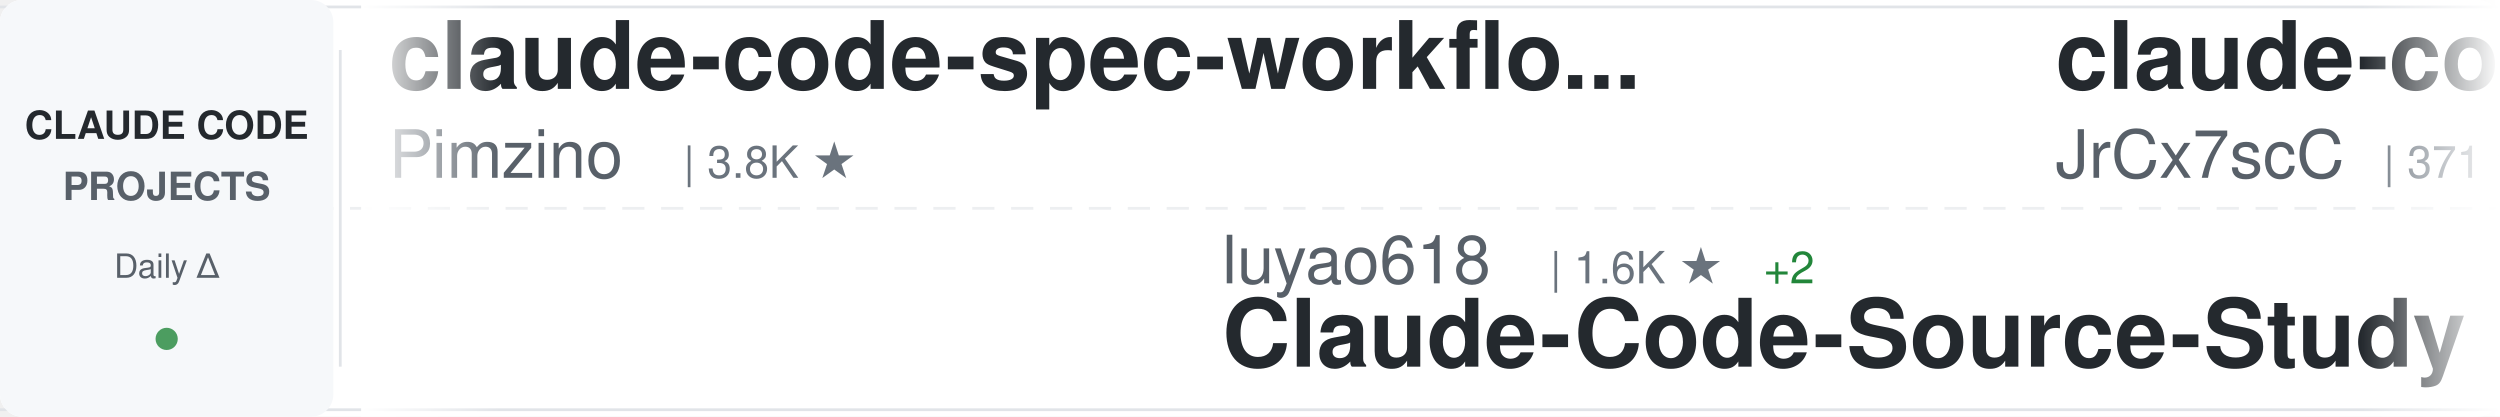
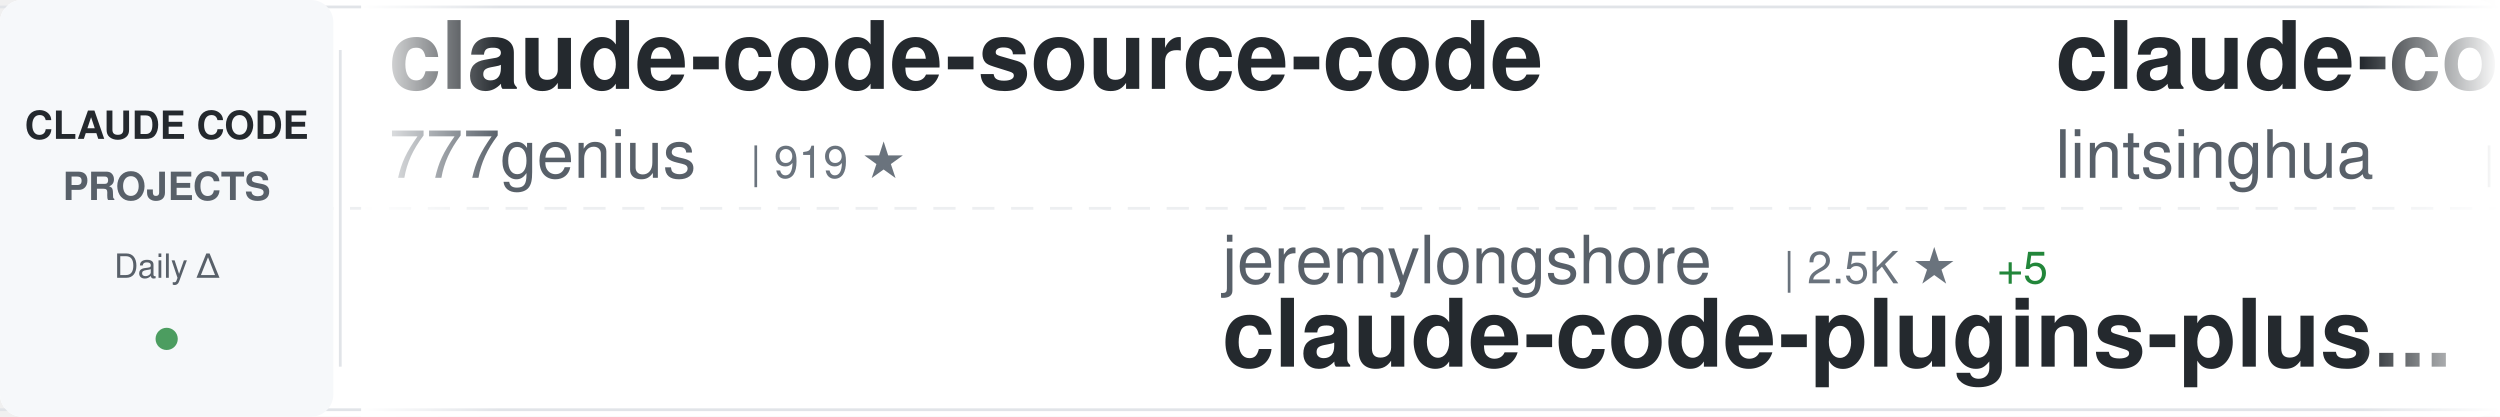
<svg xmlns="http://www.w3.org/2000/svg" width="900" height="150">
  <defs>
    <linearGradient id="awesomeLeftFade" x1="0%" y1="0%" x2="100%" y2="0%">
      <stop offset="0%" style="stop-color:#ffffff;stop-opacity:1" />
      <stop offset="100%" style="stop-color:#ffffff;stop-opacity:0" />
    </linearGradient>
    <linearGradient id="awesomeRightFade" x1="0%" y1="0%" x2="100%" y2="0%">
      <stop offset="0%" style="stop-color:#ffffff;stop-opacity:0" />
      <stop offset="100%" style="stop-color:#ffffff;stop-opacity:1" />
    </linearGradient>
  </defs>
  <rect width="900" height="150" fill="#ffffff" rx="8" />
  <rect x="0" y="2" width="900" height="1" fill="#e1e4e8" />
  <rect x="0" y="147" width="900" height="1" fill="#e1e4e8" />
  <line x1="0" y1="75" x2="900" y2="75" stroke="#e1e4e8" stroke-width="1" stroke-dasharray="8 6" opacity="0.6" />
  <rect x="0" y="0" width="120" height="150" fill="#f6f8fa" rx="8" />
  <text x="60" y="50" font-family="-apple-system, BlinkMacSystemFont, 'Segoe UI', Helvetica, Arial, sans-serif" font-size="14" font-weight="600" fill="#24292e" text-anchor="middle">CLAUDE CODE</text>
  <text x="60" y="72" font-family="-apple-system, BlinkMacSystemFont, 'Segoe UI', Helvetica, Arial, sans-serif" font-size="14" font-weight="600" fill="#586069" text-anchor="middle">PROJECTS</text>
  <text x="60" y="100" font-family="-apple-system, BlinkMacSystemFont, 'Segoe UI', Helvetica, Arial, sans-serif" font-size="12" font-weight="500" fill="#586069" text-anchor="middle">Daily Δ</text>
  <circle cx="60" cy="122" r="4" fill="#22863a" opacity="0.8" />
  <rect x="122" y="18" width="1" height="114" fill="#e1e4e8" />
  <clipPath id="awesomeTickerClip">
    <rect x="130" y="0" width="770" height="150" />
  </clipPath>
  <g clip-path="url(#awesomeTickerClip)">
    <g id="awesomeTickerItems">
      <animateTransform attributeName="transform" attributeType="XML" type="translate" from="0 0" to="-3000 0" dur="54s" repeatCount="indefinite" />
      <g transform="translate(0, 0)">
-         <text x="140" y="32" font-family="-apple-system, BlinkMacSystemFont, 'Segoe UI', Helvetica, Arial, sans-serif" font-size="34" font-weight="600" fill="#24292e">claude-code-spec-workflo...</text>
-         <text x="140" y="64" font-family="-apple-system, BlinkMacSystemFont, 'Segoe UI', Helvetica, Arial, sans-serif" font-size="24" font-weight="400" fill="#586069">Pimzino</text>
-         <text x="246" y="64" font-family="-apple-system, BlinkMacSystemFont, 'Segoe UI', Helvetica, Arial, sans-serif" font-size="16" font-weight="500" fill="#6a737d">| 3.8K ★</text>
+         <text x="140" y="32" font-family="-apple-system, BlinkMacSystemFont, 'Segoe UI', Helvetica, Arial, sans-serif" font-size="34" font-weight="600" fill="#24292e">claude-code-source-code</text>
+         <text x="140" y="64" font-family="-apple-system, BlinkMacSystemFont, 'Segoe UI', Helvetica, Arial, sans-serif" font-size="24" font-weight="400" fill="#586069">777genius</text>
+         <text x="270" y="64" font-family="-apple-system, BlinkMacSystemFont, 'Segoe UI', Helvetica, Arial, sans-serif" font-size="16" font-weight="500" fill="#6a737d">| 919 ★</text>
      </g>
      <g transform="translate(300, 0)">
-         <text x="140" y="102" font-family="-apple-system, BlinkMacSystemFont, 'Segoe UI', Helvetica, Arial, sans-serif" font-size="24" font-weight="400" fill="#586069">luyao618</text>
-         <text x="258" y="102" font-family="-apple-system, BlinkMacSystemFont, 'Segoe UI', Helvetica, Arial, sans-serif" font-size="16" font-weight="500" fill="#6a737d">| 1.6K ★</text>
-         <text x="335" y="102" font-family="-apple-system, BlinkMacSystemFont, 'Segoe UI', Helvetica, Arial, sans-serif" font-size="16" font-weight="500" fill="#22863a"> +2</text>
-         <text x="140" y="132" font-family="-apple-system, BlinkMacSystemFont, 'Segoe UI', Helvetica, Arial, sans-serif" font-size="34" font-weight="600" fill="#24292e">Claude-Code-Source-Study</text>
+         <text x="140" y="102" font-family="-apple-system, BlinkMacSystemFont, 'Segoe UI', Helvetica, Arial, sans-serif" font-size="24" font-weight="400" fill="#586069">jeremylongshore</text>
+         <text x="342" y="102" font-family="-apple-system, BlinkMacSystemFont, 'Segoe UI', Helvetica, Arial, sans-serif" font-size="16" font-weight="500" fill="#6a737d">| 2.5K ★</text>
+         <text x="419" y="102" font-family="-apple-system, BlinkMacSystemFont, 'Segoe UI', Helvetica, Arial, sans-serif" font-size="16" font-weight="500" fill="#22863a"> +5</text>
+         <text x="140" y="132" font-family="-apple-system, BlinkMacSystemFont, 'Segoe UI', Helvetica, Arial, sans-serif" font-size="34" font-weight="600" fill="#24292e">claude-code-plugins-plus...</text>
      </g>
      <g transform="translate(600, 0)">
-         <text x="140" y="32" font-family="-apple-system, BlinkMacSystemFont, 'Segoe UI', Helvetica, Arial, sans-serif" font-size="34" font-weight="600" fill="#24292e">claude-code-source</text>
-         <text x="140" y="64" font-family="-apple-system, BlinkMacSystemFont, 'Segoe UI', Helvetica, Arial, sans-serif" font-size="24" font-weight="400" fill="#586069">JrCx7scC</text>
-         <text x="258" y="64" font-family="-apple-system, BlinkMacSystemFont, 'Segoe UI', Helvetica, Arial, sans-serif" font-size="16" font-weight="500" fill="#6a737d">| 371 ★</text>
+         <text x="140" y="32" font-family="-apple-system, BlinkMacSystemFont, 'Segoe UI', Helvetica, Arial, sans-serif" font-size="34" font-weight="600" fill="#24292e">claude-code-book</text>
+         <text x="140" y="64" font-family="-apple-system, BlinkMacSystemFont, 'Segoe UI', Helvetica, Arial, sans-serif" font-size="24" font-weight="400" fill="#586069">lintsinghua</text>
+         <text x="294" y="64" font-family="-apple-system, BlinkMacSystemFont, 'Segoe UI', Helvetica, Arial, sans-serif" font-size="16" font-weight="500" fill="#6a737d">| 3.9K ★</text>
+         <text x="371" y="64" font-family="-apple-system, BlinkMacSystemFont, 'Segoe UI', Helvetica, Arial, sans-serif" font-size="16" font-weight="500" fill="#22863a"> +7</text>
      </g>
      <g transform="translate(900, 0)">
-         <text x="140" y="102" font-family="-apple-system, BlinkMacSystemFont, 'Segoe UI', Helvetica, Arial, sans-serif" font-size="24" font-weight="400" fill="#586069">OrcaWhisper</text>
-         <text x="294" y="102" font-family="-apple-system, BlinkMacSystemFont, 'Segoe UI', Helvetica, Arial, sans-serif" font-size="16" font-weight="500" fill="#6a737d">| 83 ★</text>
+         <text x="140" y="102" font-family="-apple-system, BlinkMacSystemFont, 'Segoe UI', Helvetica, Arial, sans-serif" font-size="24" font-weight="400" fill="#586069">pengchengneo</text>
+         <text x="306" y="102" font-family="-apple-system, BlinkMacSystemFont, 'Segoe UI', Helvetica, Arial, sans-serif" font-size="16" font-weight="500" fill="#6a737d">| 1.6K ★</text>
+         <text x="383" y="102" font-family="-apple-system, BlinkMacSystemFont, 'Segoe UI', Helvetica, Arial, sans-serif" font-size="16" font-weight="500" fill="#22863a"> +5</text>
        <text x="140" y="132" font-family="-apple-system, BlinkMacSystemFont, 'Segoe UI', Helvetica, Arial, sans-serif" font-size="34" font-weight="600" fill="#24292e">Claude-Code</text>
      </g>
      <g transform="translate(1200, 0)">
-         <text x="140" y="32" font-family="-apple-system, BlinkMacSystemFont, 'Segoe UI', Helvetica, Arial, sans-serif" font-size="34" font-weight="600" fill="#24292e">claude-code-system-promp...</text>
-         <text x="140" y="64" font-family="-apple-system, BlinkMacSystemFont, 'Segoe UI', Helvetica, Arial, sans-serif" font-size="24" font-weight="400" fill="#586069">Piebald-AI</text>
-         <text x="282" y="64" font-family="-apple-system, BlinkMacSystemFont, 'Segoe UI', Helvetica, Arial, sans-serif" font-size="16" font-weight="500" fill="#6a737d">| 11.7K ★</text>
-         <text x="368" y="64" font-family="-apple-system, BlinkMacSystemFont, 'Segoe UI', Helvetica, Arial, sans-serif" font-size="16" font-weight="500" fill="#22863a"> +33</text>
+         <text x="140" y="32" font-family="-apple-system, BlinkMacSystemFont, 'Segoe UI', Helvetica, Arial, sans-serif" font-size="34" font-weight="600" fill="#24292e">claude-code-action</text>
+         <text x="140" y="64" font-family="-apple-system, BlinkMacSystemFont, 'Segoe UI', Helvetica, Arial, sans-serif" font-size="24" font-weight="400" fill="#586069">anthropics</text>
+         <text x="282" y="64" font-family="-apple-system, BlinkMacSystemFont, 'Segoe UI', Helvetica, Arial, sans-serif" font-size="16" font-weight="500" fill="#6a737d">| 8.3K ★</text>
+         <text x="359" y="64" font-family="-apple-system, BlinkMacSystemFont, 'Segoe UI', Helvetica, Arial, sans-serif" font-size="16" font-weight="500" fill="#22863a"> +14</text>
      </g>
      <g transform="translate(1500, 0)">
-         <text x="140" y="102" font-family="-apple-system, BlinkMacSystemFont, 'Segoe UI', Helvetica, Arial, sans-serif" font-size="24" font-weight="400" fill="#586069">VoltAgent</text>
-         <text x="270" y="102" font-family="-apple-system, BlinkMacSystemFont, 'Segoe UI', Helvetica, Arial, sans-serif" font-size="16" font-weight="500" fill="#6a737d">| 23.1K ★</text>
-         <text x="356" y="102" font-family="-apple-system, BlinkMacSystemFont, 'Segoe UI', Helvetica, Arial, sans-serif" font-size="16" font-weight="500" fill="#22863a"> +45</text>
-         <text x="140" y="132" font-family="-apple-system, BlinkMacSystemFont, 'Segoe UI', Helvetica, Arial, sans-serif" font-size="34" font-weight="600" fill="#24292e">awesome-claude-code-suba...</text>
+         <text x="140" y="102" font-family="-apple-system, BlinkMacSystemFont, 'Segoe UI', Helvetica, Arial, sans-serif" font-size="24" font-weight="400" fill="#586069">Piebald-AI</text>
+         <text x="282" y="102" font-family="-apple-system, BlinkMacSystemFont, 'Segoe UI', Helvetica, Arial, sans-serif" font-size="16" font-weight="500" fill="#6a737d">| 11.7K ★</text>
+         <text x="368" y="102" font-family="-apple-system, BlinkMacSystemFont, 'Segoe UI', Helvetica, Arial, sans-serif" font-size="16" font-weight="500" fill="#22863a"> +33</text>
+         <text x="140" y="132" font-family="-apple-system, BlinkMacSystemFont, 'Segoe UI', Helvetica, Arial, sans-serif" font-size="34" font-weight="600" fill="#24292e">claude-code-system-promp...</text>
      </g>
      <g transform="translate(1800, 0)">
-         <text x="140" y="32" font-family="-apple-system, BlinkMacSystemFont, 'Segoe UI', Helvetica, Arial, sans-serif" font-size="34" font-weight="600" fill="#24292e">pi-vs-claude-code</text>
-         <text x="140" y="64" font-family="-apple-system, BlinkMacSystemFont, 'Segoe UI', Helvetica, Arial, sans-serif" font-size="24" font-weight="400" fill="#586069">disler</text>
-         <text x="234" y="64" font-family="-apple-system, BlinkMacSystemFont, 'Segoe UI', Helvetica, Arial, sans-serif" font-size="16" font-weight="500" fill="#6a737d">| 1.5K ★</text>
-         <text x="311" y="64" font-family="-apple-system, BlinkMacSystemFont, 'Segoe UI', Helvetica, Arial, sans-serif" font-size="16" font-weight="500" fill="#22863a"> +7</text>
+         <text x="140" y="32" font-family="-apple-system, BlinkMacSystemFont, 'Segoe UI', Helvetica, Arial, sans-serif" font-size="34" font-weight="600" fill="#24292e">claude_code_src</text>
+         <text x="140" y="64" font-family="-apple-system, BlinkMacSystemFont, 'Segoe UI', Helvetica, Arial, sans-serif" font-size="24" font-weight="400" fill="#586069">ponponon</text>
+         <text x="258" y="64" font-family="-apple-system, BlinkMacSystemFont, 'Segoe UI', Helvetica, Arial, sans-serif" font-size="16" font-weight="500" fill="#6a737d">| 2.3K ★</text>
      </g>
      <g transform="translate(2100, 0)">
-         <text x="140" y="102" font-family="-apple-system, BlinkMacSystemFont, 'Segoe UI', Helvetica, Arial, sans-serif" font-size="24" font-weight="400" fill="#586069">Windy3f3f3f3f</text>
-         <text x="318" y="102" font-family="-apple-system, BlinkMacSystemFont, 'Segoe UI', Helvetica, Arial, sans-serif" font-size="16" font-weight="500" fill="#6a737d">| 3.1K ★</text>
-         <text x="395" y="102" font-family="-apple-system, BlinkMacSystemFont, 'Segoe UI', Helvetica, Arial, sans-serif" font-size="16" font-weight="500" fill="#22863a"> +22</text>
-         <text x="140" y="132" font-family="-apple-system, BlinkMacSystemFont, 'Segoe UI', Helvetica, Arial, sans-serif" font-size="34" font-weight="600" fill="#24292e">how-claude-code-works</text>
+         <text x="140" y="102" font-family="-apple-system, BlinkMacSystemFont, 'Segoe UI', Helvetica, Arial, sans-serif" font-size="24" font-weight="400" fill="#586069">zstmfhy</text>
+         <text x="246" y="102" font-family="-apple-system, BlinkMacSystemFont, 'Segoe UI', Helvetica, Arial, sans-serif" font-size="16" font-weight="500" fill="#6a737d">| 190 ★</text>
+         <text x="140" y="132" font-family="-apple-system, BlinkMacSystemFont, 'Segoe UI', Helvetica, Arial, sans-serif" font-size="34" font-weight="600" fill="#24292e">Claude-code</text>
      </g>
      <g transform="translate(2400, 0)">
-         <text x="140" y="32" font-family="-apple-system, BlinkMacSystemFont, 'Segoe UI', Helvetica, Arial, sans-serif" font-size="34" font-weight="600" fill="#24292e">edmunds-claude-code</text>
-         <text x="140" y="64" font-family="-apple-system, BlinkMacSystemFont, 'Segoe UI', Helvetica, Arial, sans-serif" font-size="24" font-weight="400" fill="#586069">edmund-io</text>
-         <text x="270" y="64" font-family="-apple-system, BlinkMacSystemFont, 'Segoe UI', Helvetica, Arial, sans-serif" font-size="16" font-weight="500" fill="#6a737d">| 1.5K ★</text>
+         <text x="140" y="32" font-family="-apple-system, BlinkMacSystemFont, 'Segoe UI', Helvetica, Arial, sans-serif" font-size="34" font-weight="600" fill="#24292e">claude-code-prompts</text>
+         <text x="140" y="64" font-family="-apple-system, BlinkMacSystemFont, 'Segoe UI', Helvetica, Arial, sans-serif" font-size="24" font-weight="400" fill="#586069">repowise-dev</text>
+         <text x="306" y="64" font-family="-apple-system, BlinkMacSystemFont, 'Segoe UI', Helvetica, Arial, sans-serif" font-size="16" font-weight="500" fill="#6a737d">| 1.1K ★</text>
+         <text x="383" y="64" font-family="-apple-system, BlinkMacSystemFont, 'Segoe UI', Helvetica, Arial, sans-serif" font-size="16" font-weight="500" fill="#22863a"> +2</text>
      </g>
      <g transform="translate(2700, 0)">
-         <text x="140" y="102" font-family="-apple-system, BlinkMacSystemFont, 'Segoe UI', Helvetica, Arial, sans-serif" font-size="24" font-weight="400" fill="#586069">AICoderTudou</text>
-         <text x="306" y="102" font-family="-apple-system, BlinkMacSystemFont, 'Segoe UI', Helvetica, Arial, sans-serif" font-size="16" font-weight="500" fill="#6a737d">| 498 ★</text>
-         <text x="140" y="132" font-family="-apple-system, BlinkMacSystemFont, 'Segoe UI', Helvetica, Arial, sans-serif" font-size="34" font-weight="600" fill="#24292e">claude-code-tudou</text>
+         <text x="140" y="102" font-family="-apple-system, BlinkMacSystemFont, 'Segoe UI', Helvetica, Arial, sans-serif" font-size="24" font-weight="400" fill="#586069">rohitg00</text>
+         <text x="258" y="102" font-family="-apple-system, BlinkMacSystemFont, 'Segoe UI', Helvetica, Arial, sans-serif" font-size="16" font-weight="500" fill="#6a737d">| 2.3K ★</text>
+         <text x="335" y="102" font-family="-apple-system, BlinkMacSystemFont, 'Segoe UI', Helvetica, Arial, sans-serif" font-size="16" font-weight="500" fill="#22863a"> +6</text>
+         <text x="140" y="132" font-family="-apple-system, BlinkMacSystemFont, 'Segoe UI', Helvetica, Arial, sans-serif" font-size="34" font-weight="600" fill="#24292e">awesome-claude-code-tool...</text>
      </g>
      <g transform="translate(3000, 0)">
-         <text x="140" y="32" font-family="-apple-system, BlinkMacSystemFont, 'Segoe UI', Helvetica, Arial, sans-serif" font-size="34" font-weight="600" fill="#24292e">claude-code-spec-workflo...</text>
-         <text x="140" y="64" font-family="-apple-system, BlinkMacSystemFont, 'Segoe UI', Helvetica, Arial, sans-serif" font-size="24" font-weight="400" fill="#586069">Pimzino</text>
-         <text x="246" y="64" font-family="-apple-system, BlinkMacSystemFont, 'Segoe UI', Helvetica, Arial, sans-serif" font-size="16" font-weight="500" fill="#6a737d">| 3.8K ★</text>
+         <text x="140" y="32" font-family="-apple-system, BlinkMacSystemFont, 'Segoe UI', Helvetica, Arial, sans-serif" font-size="34" font-weight="600" fill="#24292e">claude-code-source-code</text>
+         <text x="140" y="64" font-family="-apple-system, BlinkMacSystemFont, 'Segoe UI', Helvetica, Arial, sans-serif" font-size="24" font-weight="400" fill="#586069">777genius</text>
+         <text x="270" y="64" font-family="-apple-system, BlinkMacSystemFont, 'Segoe UI', Helvetica, Arial, sans-serif" font-size="16" font-weight="500" fill="#6a737d">| 919 ★</text>
      </g>
      <g transform="translate(3300, 0)">
-         <text x="140" y="102" font-family="-apple-system, BlinkMacSystemFont, 'Segoe UI', Helvetica, Arial, sans-serif" font-size="24" font-weight="400" fill="#586069">luyao618</text>
-         <text x="258" y="102" font-family="-apple-system, BlinkMacSystemFont, 'Segoe UI', Helvetica, Arial, sans-serif" font-size="16" font-weight="500" fill="#6a737d">| 1.6K ★</text>
-         <text x="335" y="102" font-family="-apple-system, BlinkMacSystemFont, 'Segoe UI', Helvetica, Arial, sans-serif" font-size="16" font-weight="500" fill="#22863a"> +2</text>
-         <text x="140" y="132" font-family="-apple-system, BlinkMacSystemFont, 'Segoe UI', Helvetica, Arial, sans-serif" font-size="34" font-weight="600" fill="#24292e">Claude-Code-Source-Study</text>
+         <text x="140" y="102" font-family="-apple-system, BlinkMacSystemFont, 'Segoe UI', Helvetica, Arial, sans-serif" font-size="24" font-weight="400" fill="#586069">jeremylongshore</text>
+         <text x="342" y="102" font-family="-apple-system, BlinkMacSystemFont, 'Segoe UI', Helvetica, Arial, sans-serif" font-size="16" font-weight="500" fill="#6a737d">| 2.5K ★</text>
+         <text x="419" y="102" font-family="-apple-system, BlinkMacSystemFont, 'Segoe UI', Helvetica, Arial, sans-serif" font-size="16" font-weight="500" fill="#22863a"> +5</text>
+         <text x="140" y="132" font-family="-apple-system, BlinkMacSystemFont, 'Segoe UI', Helvetica, Arial, sans-serif" font-size="34" font-weight="600" fill="#24292e">claude-code-plugins-plus...</text>
      </g>
      <g transform="translate(3600, 0)">
-         <text x="140" y="32" font-family="-apple-system, BlinkMacSystemFont, 'Segoe UI', Helvetica, Arial, sans-serif" font-size="34" font-weight="600" fill="#24292e">claude-code-source</text>
-         <text x="140" y="64" font-family="-apple-system, BlinkMacSystemFont, 'Segoe UI', Helvetica, Arial, sans-serif" font-size="24" font-weight="400" fill="#586069">JrCx7scC</text>
-         <text x="258" y="64" font-family="-apple-system, BlinkMacSystemFont, 'Segoe UI', Helvetica, Arial, sans-serif" font-size="16" font-weight="500" fill="#6a737d">| 371 ★</text>
+         <text x="140" y="32" font-family="-apple-system, BlinkMacSystemFont, 'Segoe UI', Helvetica, Arial, sans-serif" font-size="34" font-weight="600" fill="#24292e">claude-code-book</text>
+         <text x="140" y="64" font-family="-apple-system, BlinkMacSystemFont, 'Segoe UI', Helvetica, Arial, sans-serif" font-size="24" font-weight="400" fill="#586069">lintsinghua</text>
+         <text x="294" y="64" font-family="-apple-system, BlinkMacSystemFont, 'Segoe UI', Helvetica, Arial, sans-serif" font-size="16" font-weight="500" fill="#6a737d">| 3.9K ★</text>
+         <text x="371" y="64" font-family="-apple-system, BlinkMacSystemFont, 'Segoe UI', Helvetica, Arial, sans-serif" font-size="16" font-weight="500" fill="#22863a"> +7</text>
      </g>
      <g transform="translate(3900, 0)">
-         <text x="140" y="102" font-family="-apple-system, BlinkMacSystemFont, 'Segoe UI', Helvetica, Arial, sans-serif" font-size="24" font-weight="400" fill="#586069">OrcaWhisper</text>
-         <text x="294" y="102" font-family="-apple-system, BlinkMacSystemFont, 'Segoe UI', Helvetica, Arial, sans-serif" font-size="16" font-weight="500" fill="#6a737d">| 83 ★</text>
+         <text x="140" y="102" font-family="-apple-system, BlinkMacSystemFont, 'Segoe UI', Helvetica, Arial, sans-serif" font-size="24" font-weight="400" fill="#586069">pengchengneo</text>
+         <text x="306" y="102" font-family="-apple-system, BlinkMacSystemFont, 'Segoe UI', Helvetica, Arial, sans-serif" font-size="16" font-weight="500" fill="#6a737d">| 1.6K ★</text>
+         <text x="383" y="102" font-family="-apple-system, BlinkMacSystemFont, 'Segoe UI', Helvetica, Arial, sans-serif" font-size="16" font-weight="500" fill="#22863a"> +5</text>
        <text x="140" y="132" font-family="-apple-system, BlinkMacSystemFont, 'Segoe UI', Helvetica, Arial, sans-serif" font-size="34" font-weight="600" fill="#24292e">Claude-Code</text>
      </g>
    </g>
  </g>
  <rect x="130" y="0" width="50" height="150" fill="url(#awesomeLeftFade)" />
  <rect x="850" y="0" width="50" height="150" fill="url(#awesomeRightFade)" />
</svg>
